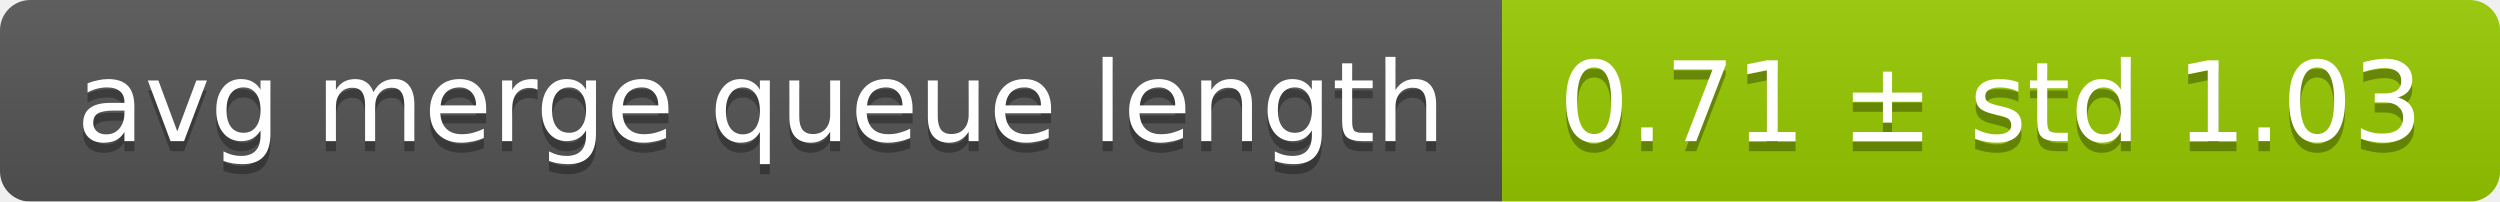
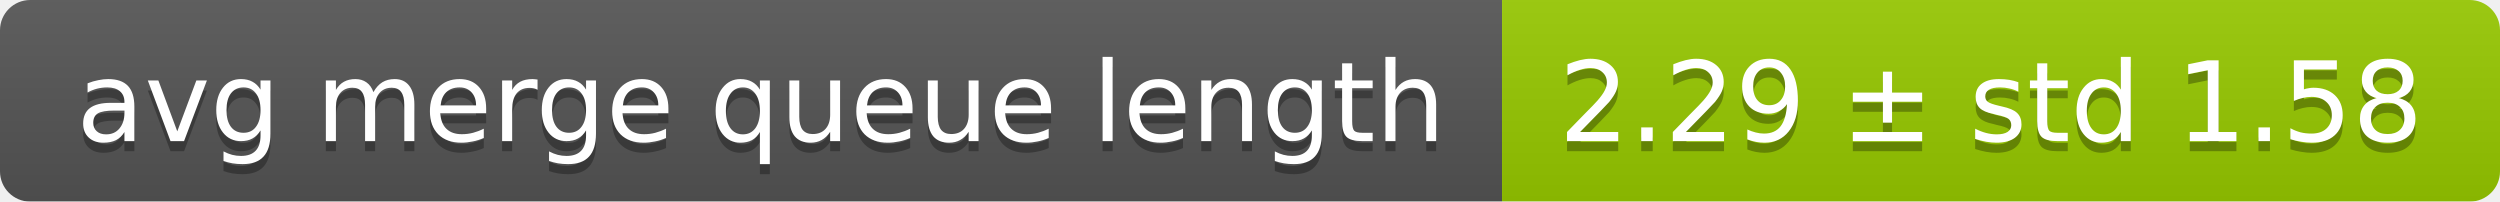
<svg xmlns="http://www.w3.org/2000/svg" width="248" height="20">
  <linearGradient id="smooth" x2="0" y2="100%">
    <stop offset="0" stop-color="#bbb" stop-opacity=".1" />
    <stop offset="1" stop-opacity=".1" />
  </linearGradient>
  <mask id="round">
    <rect width="248" height="20" rx="3" fill="#fff" />
  </mask>
  <g mask="url(#round)">
    <rect width="149" height="20" fill="#555" />
    <rect x="149" width="99" height="20" fill="#97ca00" />
    <rect width="248" height="20" fill="url(#smooth)" />
  </g>
  <g fill="#fff" text-anchor="middle" font-family="DejaVu Sans,Verdana,Geneva,sans-serif" font-size="11">
    <text x="75.5" y="15" fill="#010101" fill-opacity=".3">avg merge queue length</text>
    <text x="75.5" y="14">avg merge queue length</text>
-     <text x="197.5" y="15" fill="#010101" fill-opacity=".3">0.71 ± std 1.03</text>
-     <text x="197.5" y="14">0.71 ± std 1.03</text>
+     <text x="197.5" y="15" fill="#010101" fill-opacity=".3">2.29 ± std 1.58</text>
+     <text x="197.5" y="14">2.29 ± std 1.58</text>
  </g>
</svg>
